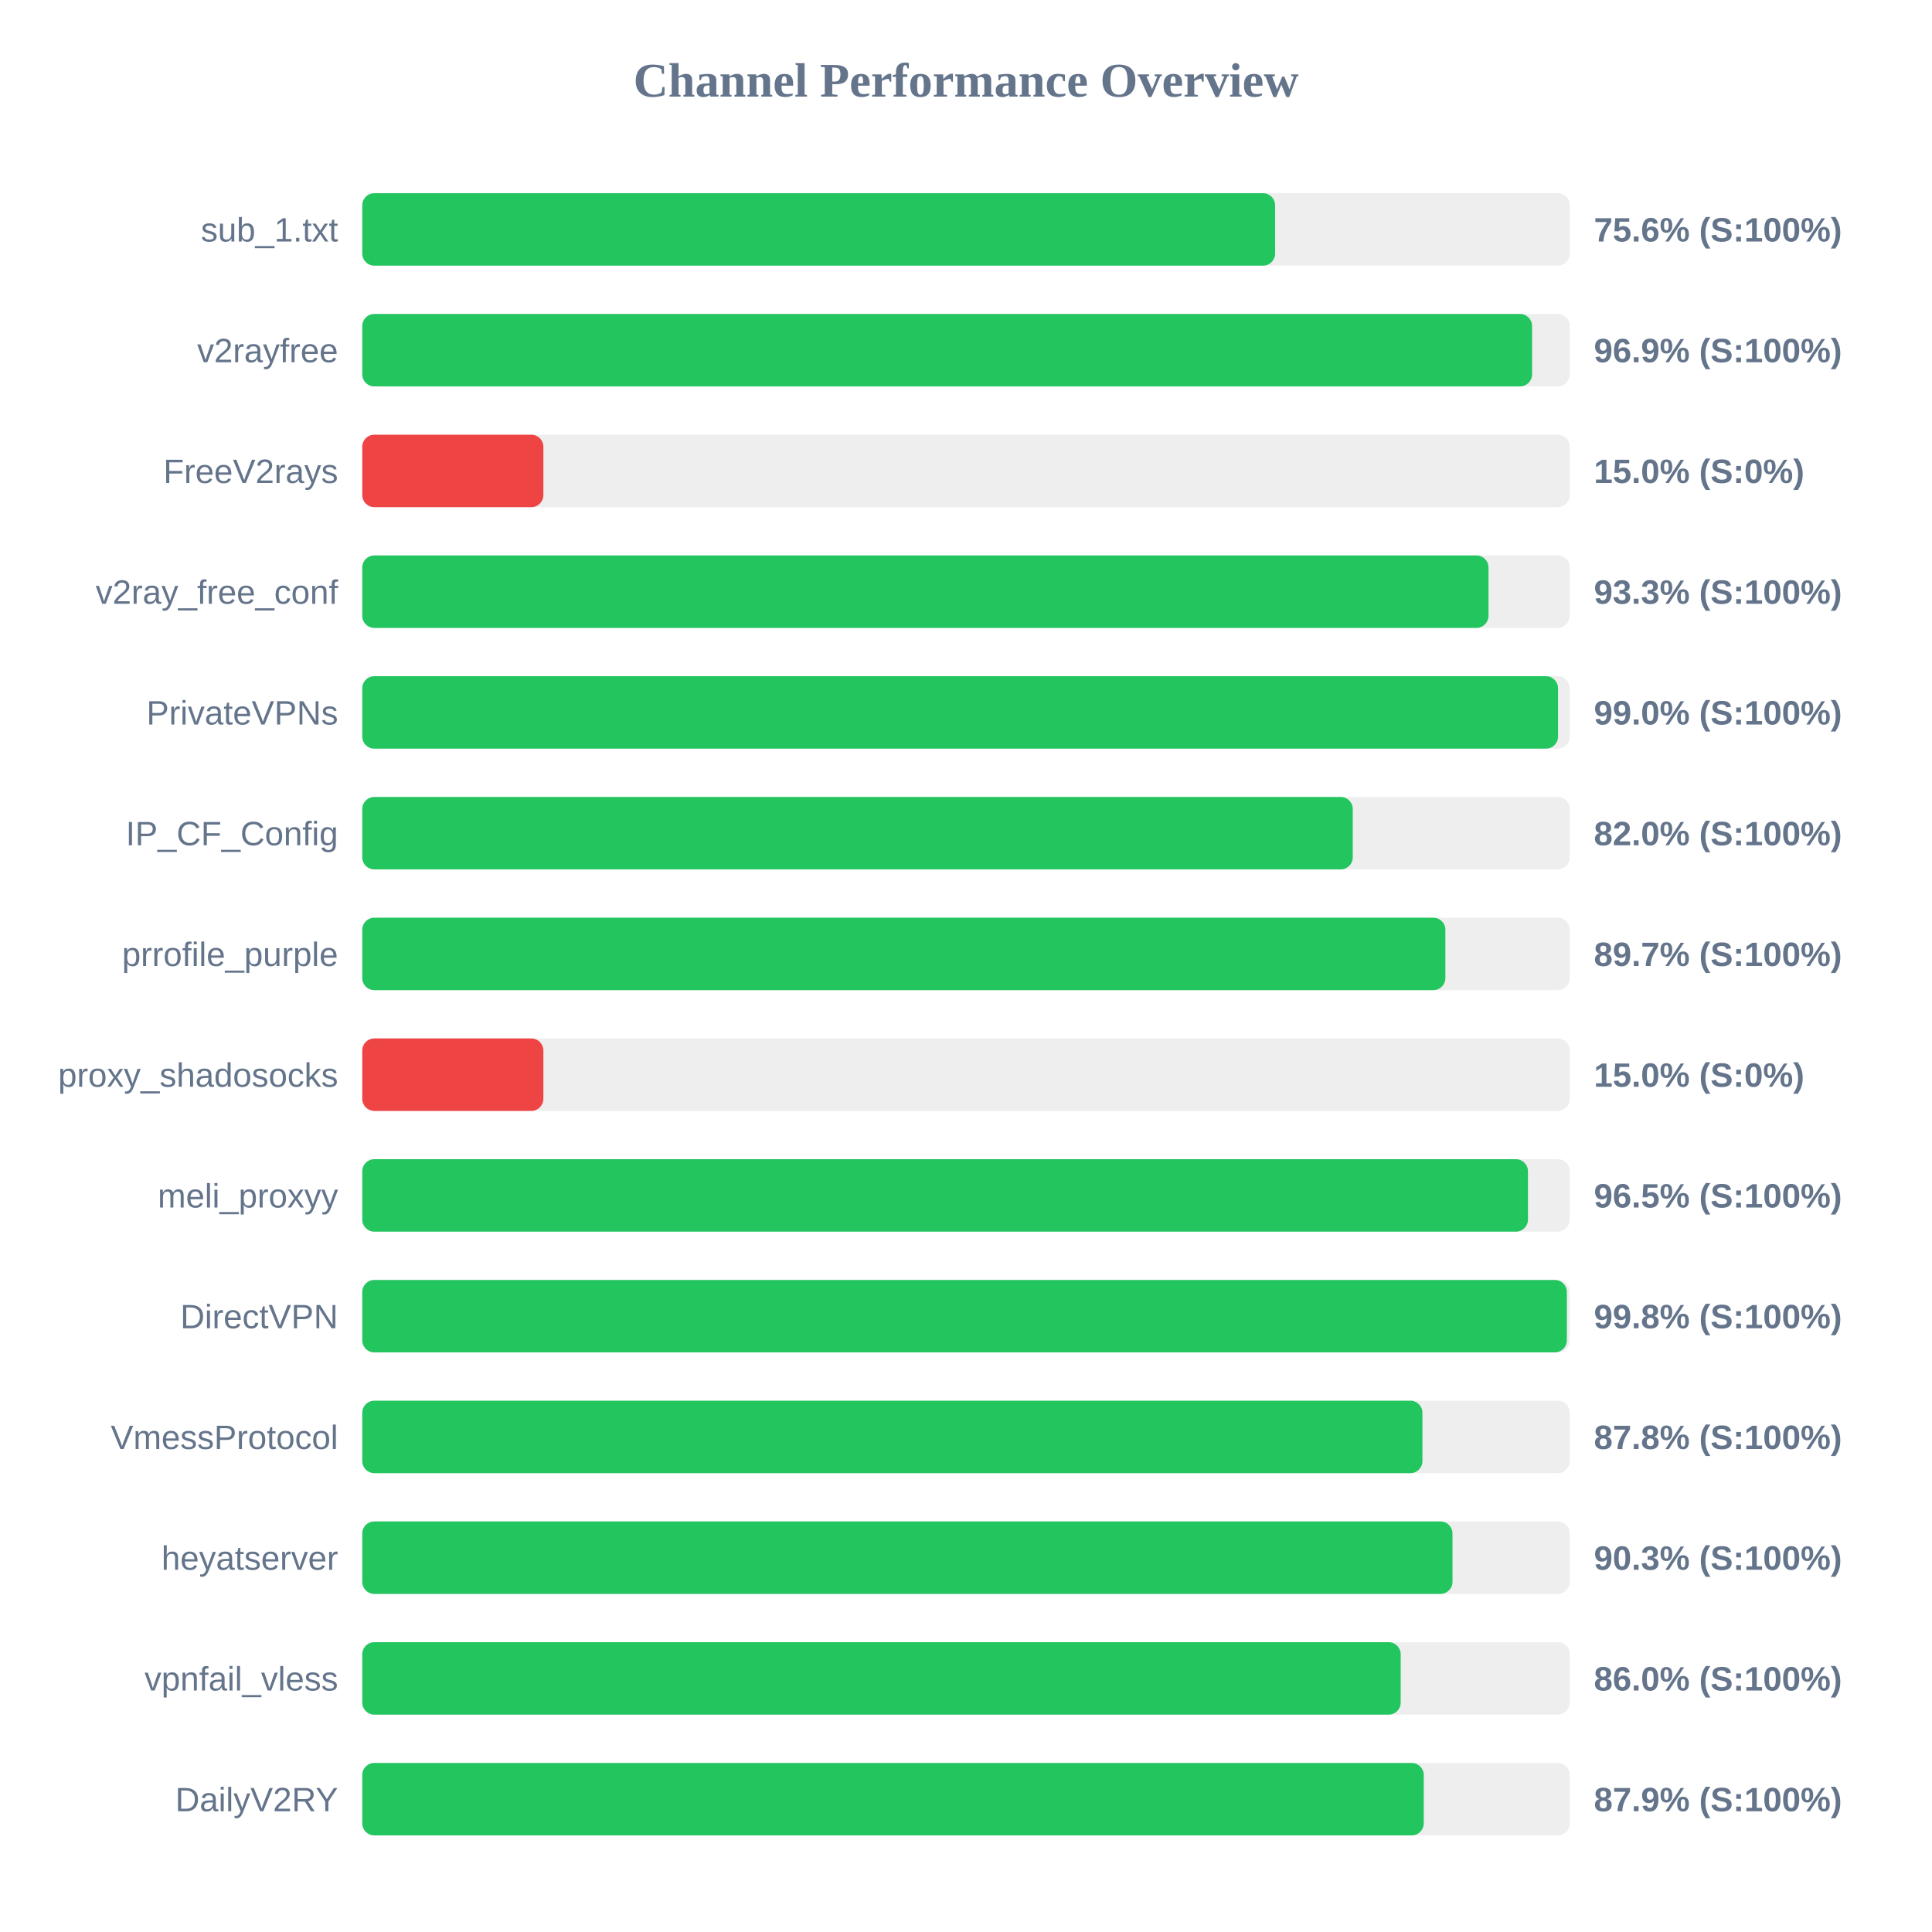
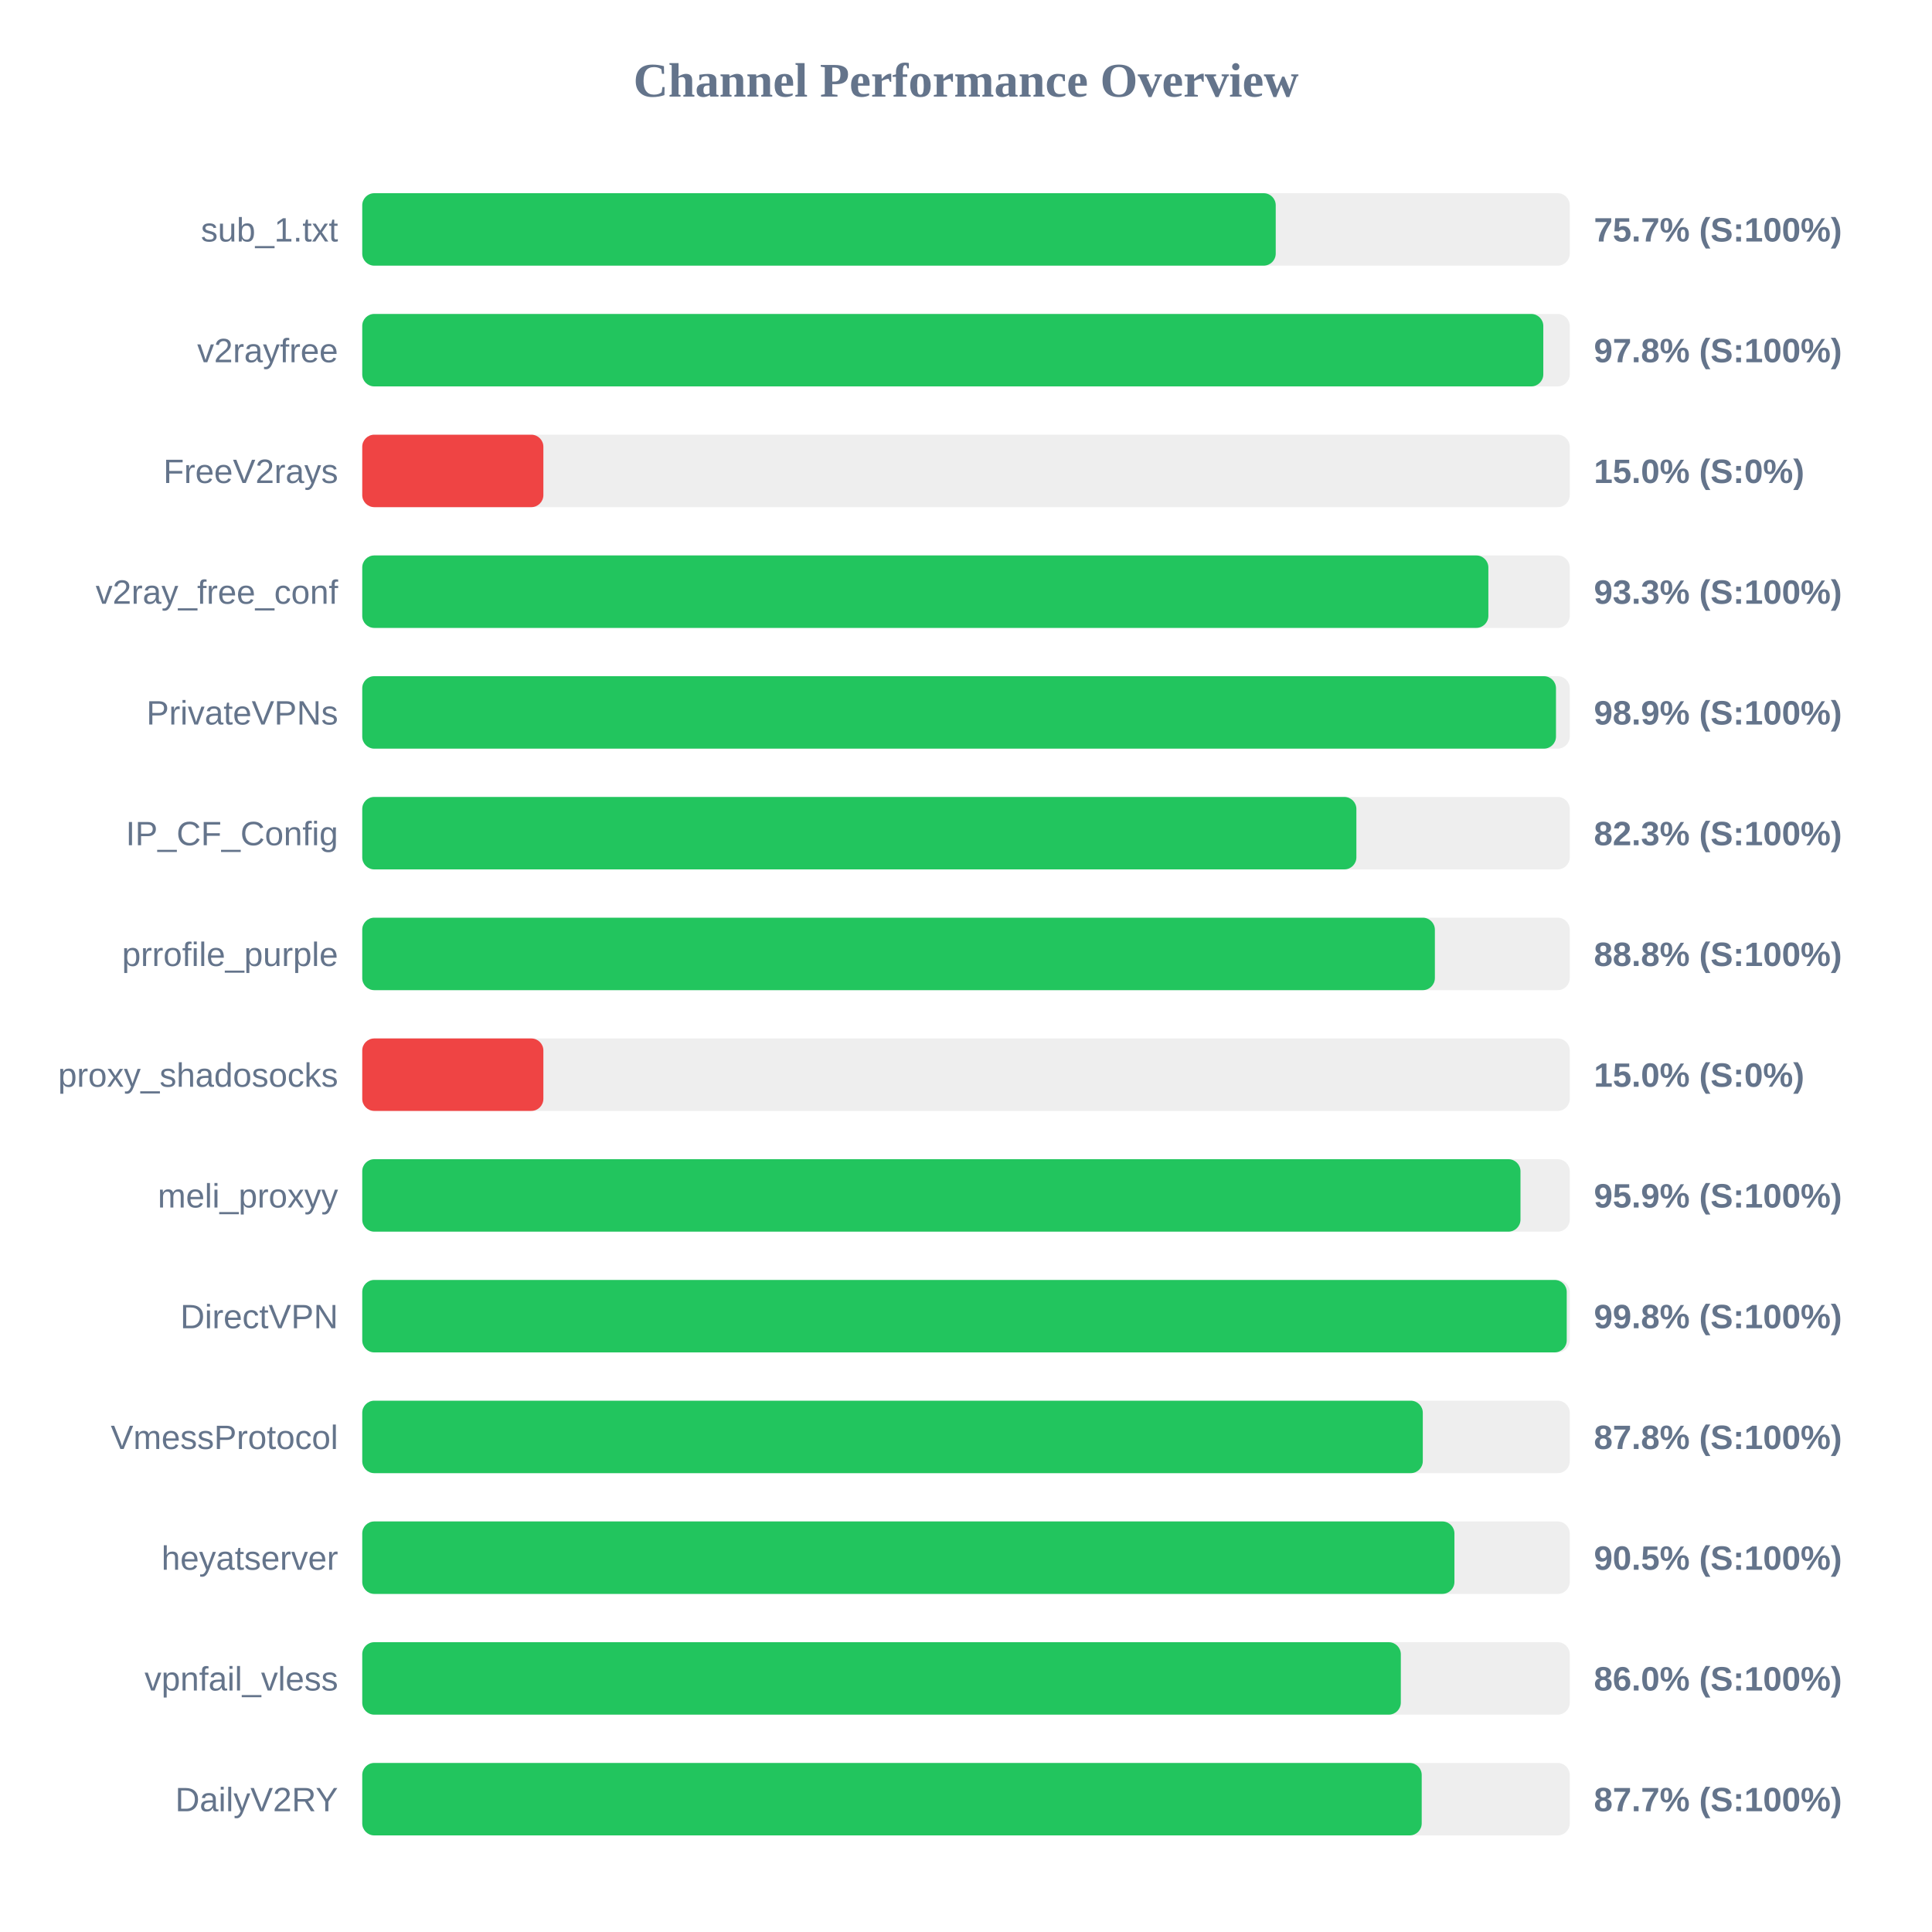
<svg xmlns="http://www.w3.org/2000/svg" width="800" height="800" version="1.1">
  <style>
        .row { font: 14px Arial; fill: #64748b; }
        .score { font: bold 14px Arial; fill: #64748b; }
    </style>
  <text x="400" y="40" text-anchor="middle" font-size="20px" font-weight="bold" fill="#64748b">Channel Performance Overview</text>
  <rect x="150" y="80" width="500" height="30" fill="#eee" rx="5" />
-   <rect x="150" y="80" width="378.0" height="30" fill="#22c55e" rx="5" />
+   <rect x="150" y="80" width="378.25" height="30" fill="#22c55e" rx="5" />
  <text x="140" y="100" text-anchor="end" class="row">sub_1.txt</text>
-   <text x="660" y="100" text-anchor="start" class="score">75.6% (S:100%)</text>
+   <text x="660" y="100" text-anchor="start" class="score">75.7% (S:100%)</text>
  <rect x="150" y="130" width="500" height="30" fill="#eee" rx="5" />
-   <rect x="150" y="130" width="484.4" height="30" fill="#22c55e" rx="5" />
+   <rect x="150" y="130" width="489.05" height="30" fill="#22c55e" rx="5" />
  <text x="140" y="150" text-anchor="end" class="row">v2rayfree</text>
-   <text x="660" y="150" text-anchor="start" class="score">96.9% (S:100%)</text>
+   <text x="660" y="150" text-anchor="start" class="score">97.8% (S:100%)</text>
  <rect x="150" y="180" width="500" height="30" fill="#eee" rx="5" />
  <rect x="150" y="180" width="75.0" height="30" fill="#ef4444" rx="5" />
  <text x="140" y="200" text-anchor="end" class="row">FreeV2rays</text>
  <text x="660" y="200" text-anchor="start" class="score">15.0% (S:0%)</text>
  <rect x="150" y="230" width="500" height="30" fill="#eee" rx="5" />
-   <rect x="150" y="230" width="466.35" height="30" fill="#22c55e" rx="5" />
+   <rect x="150" y="230" width="466.3" height="30" fill="#22c55e" rx="5" />
  <text x="140" y="250" text-anchor="end" class="row">v2ray_free_conf</text>
  <text x="660" y="250" text-anchor="start" class="score">93.3% (S:100%)</text>
  <rect x="150" y="280" width="500" height="30" fill="#eee" rx="5" />
-   <rect x="150" y="280" width="495.15" height="30" fill="#22c55e" rx="5" />
+   <rect x="150" y="280" width="494.3" height="30" fill="#22c55e" rx="5" />
  <text x="140" y="300" text-anchor="end" class="row">PrivateVPNs</text>
-   <text x="660" y="300" text-anchor="start" class="score">99.0% (S:100%)</text>
+   <text x="660" y="300" text-anchor="start" class="score">98.9% (S:100%)</text>
  <rect x="150" y="330" width="500" height="30" fill="#eee" rx="5" />
-   <rect x="150" y="330" width="410.15" height="30" fill="#22c55e" rx="5" />
+   <rect x="150" y="330" width="411.65" height="30" fill="#22c55e" rx="5" />
  <text x="140" y="350" text-anchor="end" class="row">IP_CF_Config</text>
-   <text x="660" y="350" text-anchor="start" class="score">82.0% (S:100%)</text>
+   <text x="660" y="350" text-anchor="start" class="score">82.3% (S:100%)</text>
  <rect x="150" y="380" width="500" height="30" fill="#eee" rx="5" />
-   <rect x="150" y="380" width="448.5" height="30" fill="#22c55e" rx="5" />
+   <rect x="150" y="380" width="444.15" height="30" fill="#22c55e" rx="5" />
  <text x="140" y="400" text-anchor="end" class="row">prrofile_purple</text>
-   <text x="660" y="400" text-anchor="start" class="score">89.7% (S:100%)</text>
+   <text x="660" y="400" text-anchor="start" class="score">88.8% (S:100%)</text>
  <rect x="150" y="430" width="500" height="30" fill="#eee" rx="5" />
  <rect x="150" y="430" width="75.0" height="30" fill="#ef4444" rx="5" />
  <text x="140" y="450" text-anchor="end" class="row">proxy_shadosocks</text>
  <text x="660" y="450" text-anchor="start" class="score">15.0% (S:0%)</text>
  <rect x="150" y="480" width="500" height="30" fill="#eee" rx="5" />
-   <rect x="150" y="480" width="482.7" height="30" fill="#22c55e" rx="5" />
+   <rect x="150" y="480" width="479.6" height="30" fill="#22c55e" rx="5" />
  <text x="140" y="500" text-anchor="end" class="row">meli_proxyy</text>
-   <text x="660" y="500" text-anchor="start" class="score">96.5% (S:100%)</text>
+   <text x="660" y="500" text-anchor="start" class="score">95.9% (S:100%)</text>
  <rect x="150" y="530" width="500" height="30" fill="#eee" rx="5" />
-   <rect x="150" y="530" width="498.8" height="30" fill="#22c55e" rx="5" />
+   <rect x="150" y="530" width="498.75" height="30" fill="#22c55e" rx="5" />
  <text x="140" y="550" text-anchor="end" class="row">DirectVPN</text>
  <text x="660" y="550" text-anchor="start" class="score">99.8% (S:100%)</text>
  <rect x="150" y="580" width="500" height="30" fill="#eee" rx="5" />
-   <rect x="150" y="580" width="439.0" height="30" fill="#22c55e" rx="5" />
+   <rect x="150" y="580" width="439.15" height="30" fill="#22c55e" rx="5" />
  <text x="140" y="600" text-anchor="end" class="row">VmessProtocol</text>
  <text x="660" y="600" text-anchor="start" class="score">87.8% (S:100%)</text>
  <rect x="150" y="630" width="500" height="30" fill="#eee" rx="5" />
-   <rect x="150" y="630" width="451.45" height="30" fill="#22c55e" rx="5" />
+   <rect x="150" y="630" width="452.25" height="30" fill="#22c55e" rx="5" />
  <text x="140" y="650" text-anchor="end" class="row">heyatserver</text>
-   <text x="660" y="650" text-anchor="start" class="score">90.3% (S:100%)</text>
+   <text x="660" y="650" text-anchor="start" class="score">90.5% (S:100%)</text>
  <rect x="150" y="680" width="500" height="30" fill="#eee" rx="5" />
-   <rect x="150" y="680" width="430.0" height="30" fill="#22c55e" rx="5" />
+   <rect x="150" y="680" width="430.05" height="30" fill="#22c55e" rx="5" />
  <text x="140" y="700" text-anchor="end" class="row">vpnfail_vless</text>
  <text x="660" y="700" text-anchor="start" class="score">86.0% (S:100%)</text>
  <rect x="150" y="730" width="500" height="30" fill="#eee" rx="5" />
-   <rect x="150" y="730" width="439.55" height="30" fill="#22c55e" rx="5" />
+   <rect x="150" y="730" width="438.7" height="30" fill="#22c55e" rx="5" />
  <text x="140" y="750" text-anchor="end" class="row">DailyV2RY</text>
-   <text x="660" y="750" text-anchor="start" class="score">87.9% (S:100%)</text>
+   <text x="660" y="750" text-anchor="start" class="score">87.7% (S:100%)</text>
</svg>
